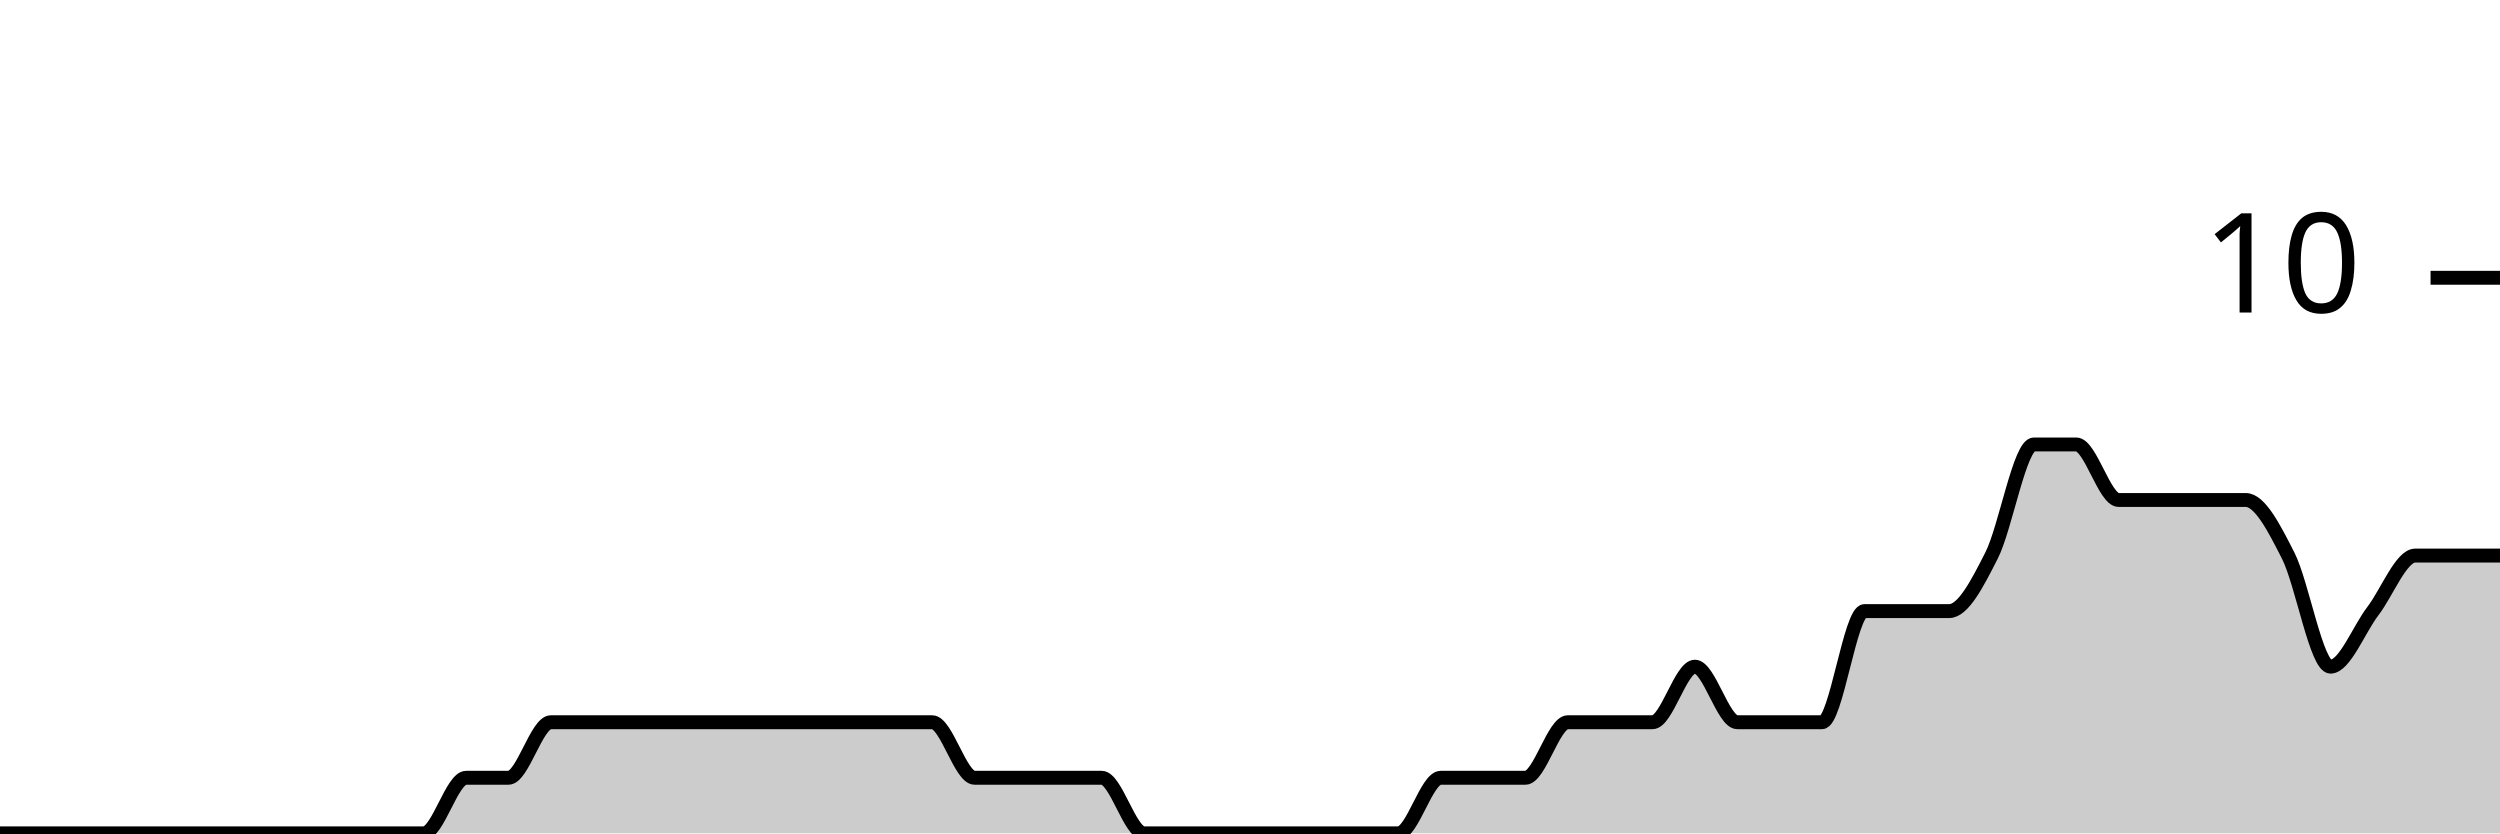
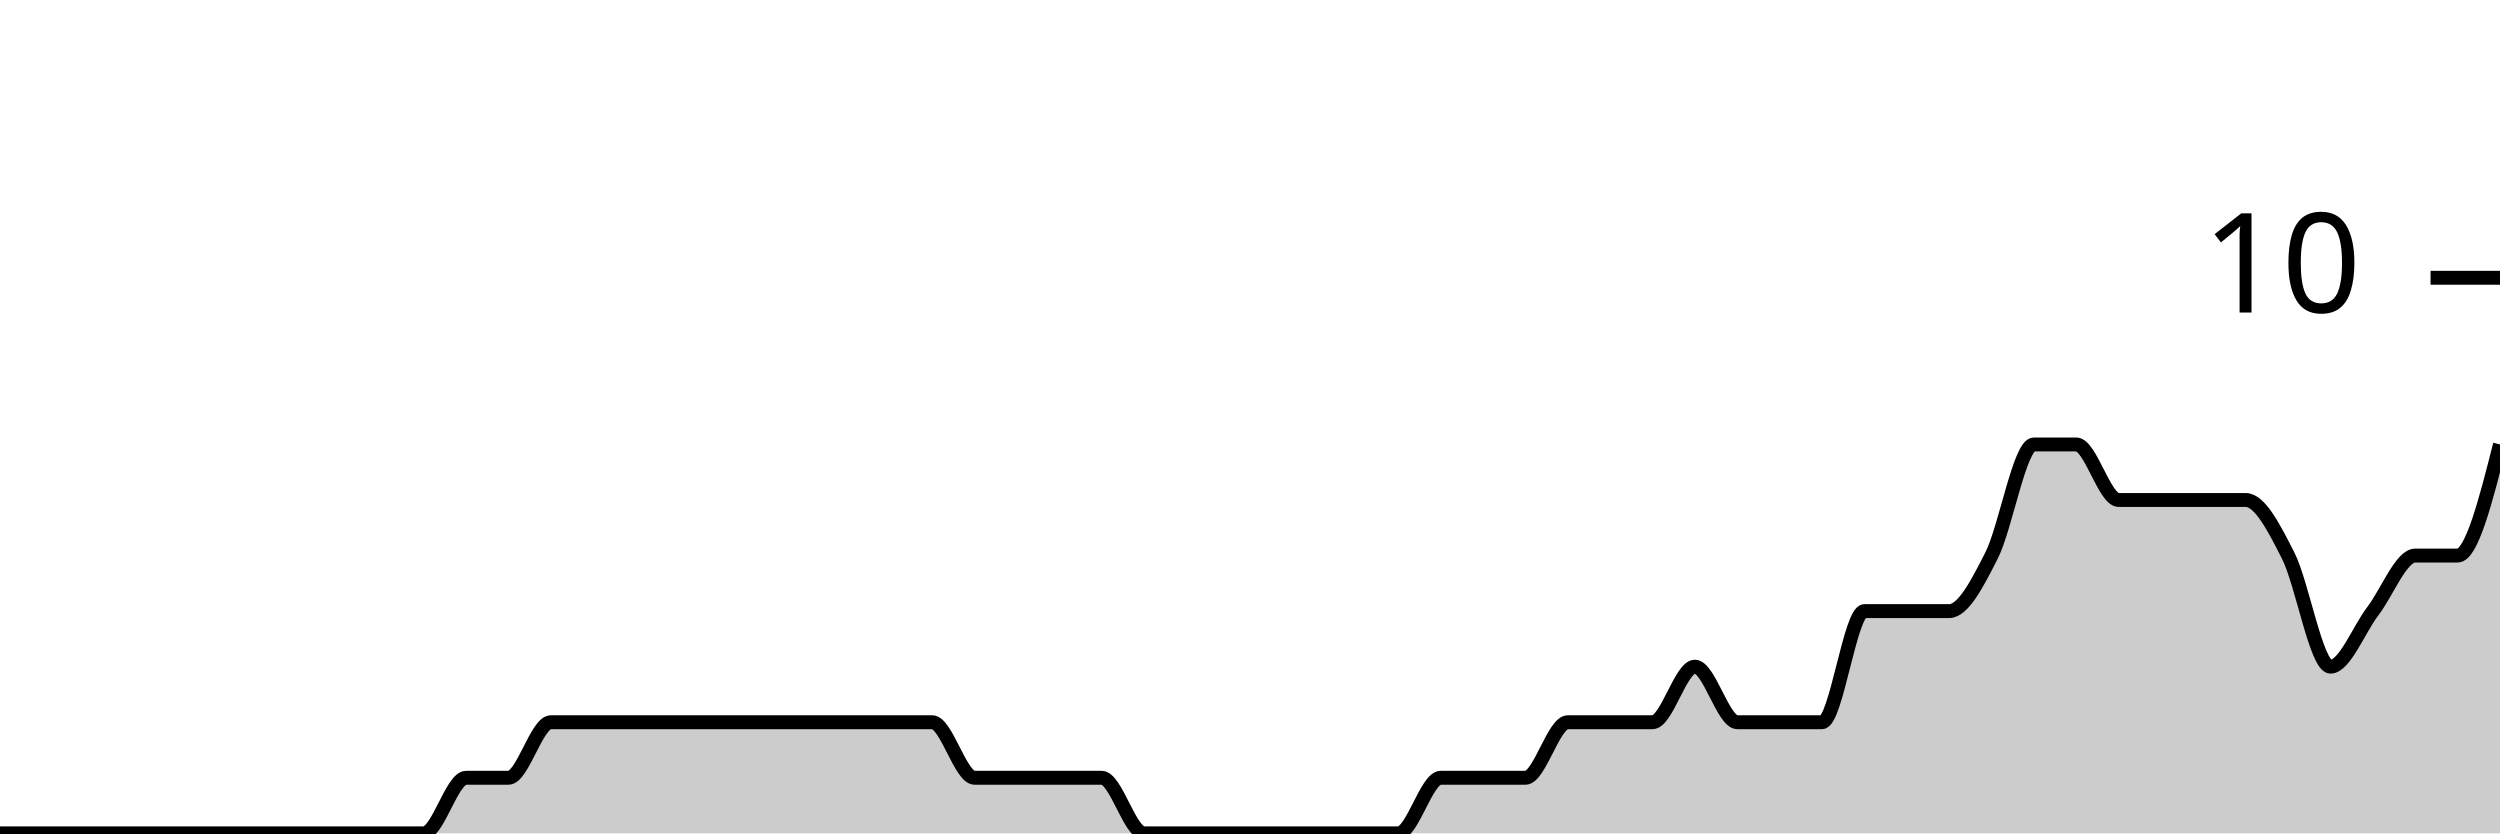
<svg xmlns="http://www.w3.org/2000/svg" viewBox="0 0 180 60">
  <g transform="translate(0,20)">
-     <path class="area" fill="rgba(0, 0, 0, 0.2)" d="M0,40C1.017,40,2.034,40,3.051,40C4.068,40,5.085,40,6.102,40C7.119,40,8.136,40,9.153,40C10.169,40,11.186,40,12.203,40C13.22,40,14.237,40,15.254,40C16.271,40,17.288,40,18.305,40C19.322,40,20.339,40,21.356,40C22.373,40,23.39,40,24.407,40C25.424,40,26.441,40,27.458,40C28.475,40,29.492,40,30.508,40C31.525,40,32.542,36,33.559,36C34.576,36,35.593,36,36.61,36C37.627,36,38.644,32,39.661,32C40.678,32,41.695,32,42.712,32C43.729,32,44.746,32,45.763,32C46.78,32,47.797,32,48.814,32C49.831,32,50.847,32,51.864,32C52.881,32,53.898,32,54.915,32C55.932,32,56.949,32,57.966,32C58.983,32,60,32,61.017,32C62.034,32,63.051,32,64.068,32C65.085,32,66.102,32,67.119,32C68.136,32,69.153,36,70.169,36C71.186,36,72.203,36,73.22,36C74.237,36,75.254,36,76.271,36C77.288,36,78.305,36,79.322,36C80.339,36,81.356,40,82.373,40C83.39,40,84.407,40,85.424,40C86.441,40,87.458,40,88.475,40C89.492,40,90.508,40,91.525,40C92.542,40,93.559,40,94.576,40C95.593,40,96.61,40,97.627,40C98.644,40,99.661,40,100.678,40C101.695,40,102.712,36,103.729,36C104.746,36,105.763,36,106.78,36C107.797,36,108.814,36,109.831,36C110.847,36,111.864,32,112.881,32C113.898,32,114.915,32,115.932,32C116.949,32,117.966,32,118.983,32C120,32,121.017,28,122.034,28C123.051,28,124.068,32,125.085,32C126.102,32,127.119,32,128.136,32C129.153,32,130.169,32,131.186,32C132.203,32,133.22,24,134.237,24C135.254,24,136.271,24,137.288,24C138.305,24,139.322,24,140.339,24C141.356,24,142.373,22,143.39,20C144.407,18,145.424,12,146.441,12C147.458,12,148.475,12,149.492,12C150.508,12,151.525,16,152.542,16C153.559,16,154.576,16,155.593,16C156.61,16,157.627,16,158.644,16C159.661,16,160.678,16,161.695,16C162.712,16,163.729,18,164.746,20C165.763,22,166.78,28,167.797,28C168.814,28,169.831,25.333,170.847,24C171.864,22.667,172.881,20,173.898,20C174.915,20,175.932,20,176.949,20C177.966,20,178.983,20,180,20L180,40C178.983,40,177.966,40,176.949,40C175.932,40,174.915,40,173.898,40C172.881,40,171.864,40,170.847,40C169.831,40,168.814,40,167.797,40C166.78,40,165.763,40,164.746,40C163.729,40,162.712,40,161.695,40C160.678,40,159.661,40,158.644,40C157.627,40,156.61,40,155.593,40C154.576,40,153.559,40,152.542,40C151.525,40,150.508,40,149.492,40C148.475,40,147.458,40,146.441,40C145.424,40,144.407,40,143.39,40C142.373,40,141.356,40,140.339,40C139.322,40,138.305,40,137.288,40C136.271,40,135.254,40,134.237,40C133.22,40,132.203,40,131.186,40C130.169,40,129.153,40,128.136,40C127.119,40,126.102,40,125.085,40C124.068,40,123.051,40,122.034,40C121.017,40,120,40,118.983,40C117.966,40,116.949,40,115.932,40C114.915,40,113.898,40,112.881,40C111.864,40,110.847,40,109.831,40C108.814,40,107.797,40,106.78,40C105.763,40,104.746,40,103.729,40C102.712,40,101.695,40,100.678,40C99.661,40,98.644,40,97.627,40C96.61,40,95.593,40,94.576,40C93.559,40,92.542,40,91.525,40C90.508,40,89.492,40,88.475,40C87.458,40,86.441,40,85.424,40C84.407,40,83.39,40,82.373,40C81.356,40,80.339,40,79.322,40C78.305,40,77.288,40,76.271,40C75.254,40,74.237,40,73.22,40C72.203,40,71.186,40,70.169,40C69.153,40,68.136,40,67.119,40C66.102,40,65.085,40,64.068,40C63.051,40,62.034,40,61.017,40C60,40,58.983,40,57.966,40C56.949,40,55.932,40,54.915,40C53.898,40,52.881,40,51.864,40C50.847,40,49.831,40,48.814,40C47.797,40,46.78,40,45.763,40C44.746,40,43.729,40,42.712,40C41.695,40,40.678,40,39.661,40C38.644,40,37.627,40,36.61,40C35.593,40,34.576,40,33.559,40C32.542,40,31.525,40,30.508,40C29.492,40,28.475,40,27.458,40C26.441,40,25.424,40,24.407,40C23.39,40,22.373,40,21.356,40C20.339,40,19.322,40,18.305,40C17.288,40,16.271,40,15.254,40C14.237,40,13.22,40,12.203,40C11.186,40,10.169,40,9.153,40C8.136,40,7.119,40,6.102,40C5.085,40,4.068,40,3.051,40C2.034,40,1.017,40,0,40Z" />
-     <path class="line" stroke="black" fill="none" d="M0,40C1.017,40,2.034,40,3.051,40C4.068,40,5.085,40,6.102,40C7.119,40,8.136,40,9.153,40C10.169,40,11.186,40,12.203,40C13.22,40,14.237,40,15.254,40C16.271,40,17.288,40,18.305,40C19.322,40,20.339,40,21.356,40C22.373,40,23.39,40,24.407,40C25.424,40,26.441,40,27.458,40C28.475,40,29.492,40,30.508,40C31.525,40,32.542,36,33.559,36C34.576,36,35.593,36,36.61,36C37.627,36,38.644,32,39.661,32C40.678,32,41.695,32,42.712,32C43.729,32,44.746,32,45.763,32C46.78,32,47.797,32,48.814,32C49.831,32,50.847,32,51.864,32C52.881,32,53.898,32,54.915,32C55.932,32,56.949,32,57.966,32C58.983,32,60,32,61.017,32C62.034,32,63.051,32,64.068,32C65.085,32,66.102,32,67.119,32C68.136,32,69.153,36,70.169,36C71.186,36,72.203,36,73.22,36C74.237,36,75.254,36,76.271,36C77.288,36,78.305,36,79.322,36C80.339,36,81.356,40,82.373,40C83.39,40,84.407,40,85.424,40C86.441,40,87.458,40,88.475,40C89.492,40,90.508,40,91.525,40C92.542,40,93.559,40,94.576,40C95.593,40,96.61,40,97.627,40C98.644,40,99.661,40,100.678,40C101.695,40,102.712,36,103.729,36C104.746,36,105.763,36,106.78,36C107.797,36,108.814,36,109.831,36C110.847,36,111.864,32,112.881,32C113.898,32,114.915,32,115.932,32C116.949,32,117.966,32,118.983,32C120,32,121.017,28,122.034,28C123.051,28,124.068,32,125.085,32C126.102,32,127.119,32,128.136,32C129.153,32,130.169,32,131.186,32C132.203,32,133.22,24,134.237,24C135.254,24,136.271,24,137.288,24C138.305,24,139.322,24,140.339,24C141.356,24,142.373,22,143.39,20C144.407,18,145.424,12,146.441,12C147.458,12,148.475,12,149.492,12C150.508,12,151.525,16,152.542,16C153.559,16,154.576,16,155.593,16C156.61,16,157.627,16,158.644,16C159.661,16,160.678,16,161.695,16C162.712,16,163.729,18,164.746,20C165.763,22,166.78,28,167.797,28C168.814,28,169.831,25.333,170.847,24C171.864,22.667,172.881,20,173.898,20C174.915,20,175.932,20,176.949,20C177.966,20,178.983,20,180,20" />
+     <path class="area" fill="rgba(0, 0, 0, 0.2)" d="M0,40C1.017,40,2.034,40,3.051,40C4.068,40,5.085,40,6.102,40C7.119,40,8.136,40,9.153,40C10.169,40,11.186,40,12.203,40C13.22,40,14.237,40,15.254,40C16.271,40,17.288,40,18.305,40C19.322,40,20.339,40,21.356,40C22.373,40,23.39,40,24.407,40C25.424,40,26.441,40,27.458,40C28.475,40,29.492,40,30.508,40C31.525,40,32.542,36,33.559,36C34.576,36,35.593,36,36.61,36C37.627,36,38.644,32,39.661,32C40.678,32,41.695,32,42.712,32C43.729,32,44.746,32,45.763,32C46.78,32,47.797,32,48.814,32C49.831,32,50.847,32,51.864,32C52.881,32,53.898,32,54.915,32C55.932,32,56.949,32,57.966,32C58.983,32,60,32,61.017,32C62.034,32,63.051,32,64.068,32C65.085,32,66.102,32,67.119,32C68.136,32,69.153,36,70.169,36C71.186,36,72.203,36,73.22,36C74.237,36,75.254,36,76.271,36C77.288,36,78.305,36,79.322,36C80.339,36,81.356,40,82.373,40C83.39,40,84.407,40,85.424,40C86.441,40,87.458,40,88.475,40C89.492,40,90.508,40,91.525,40C92.542,40,93.559,40,94.576,40C95.593,40,96.61,40,97.627,40C98.644,40,99.661,40,100.678,40C101.695,40,102.712,36,103.729,36C104.746,36,105.763,36,106.78,36C107.797,36,108.814,36,109.831,36C110.847,36,111.864,32,112.881,32C113.898,32,114.915,32,115.932,32C116.949,32,117.966,32,118.983,32C120,32,121.017,28,122.034,28C123.051,28,124.068,32,125.085,32C126.102,32,127.119,32,128.136,32C129.153,32,130.169,32,131.186,32C132.203,32,133.22,24,134.237,24C135.254,24,136.271,24,137.288,24C138.305,24,139.322,24,140.339,24C141.356,24,142.373,22,143.39,20C144.407,18,145.424,12,146.441,12C147.458,12,148.475,12,149.492,12C150.508,12,151.525,16,152.542,16C153.559,16,154.576,16,155.593,16C156.61,16,157.627,16,158.644,16C159.661,16,160.678,16,161.695,16C162.712,16,163.729,18,164.746,20C165.763,22,166.78,28,167.797,28C168.814,28,169.831,25.333,170.847,24C171.864,22.667,172.881,20,173.898,20C174.915,20,175.932,20,176.949,20C177.966,20,178.983,16,180,12L180,40C178.983,40,177.966,40,176.949,40C175.932,40,174.915,40,173.898,40C172.881,40,171.864,40,170.847,40C169.831,40,168.814,40,167.797,40C166.78,40,165.763,40,164.746,40C163.729,40,162.712,40,161.695,40C160.678,40,159.661,40,158.644,40C157.627,40,156.61,40,155.593,40C154.576,40,153.559,40,152.542,40C151.525,40,150.508,40,149.492,40C148.475,40,147.458,40,146.441,40C145.424,40,144.407,40,143.39,40C142.373,40,141.356,40,140.339,40C139.322,40,138.305,40,137.288,40C136.271,40,135.254,40,134.237,40C133.22,40,132.203,40,131.186,40C130.169,40,129.153,40,128.136,40C127.119,40,126.102,40,125.085,40C124.068,40,123.051,40,122.034,40C121.017,40,120,40,118.983,40C117.966,40,116.949,40,115.932,40C114.915,40,113.898,40,112.881,40C111.864,40,110.847,40,109.831,40C108.814,40,107.797,40,106.78,40C105.763,40,104.746,40,103.729,40C102.712,40,101.695,40,100.678,40C99.661,40,98.644,40,97.627,40C96.61,40,95.593,40,94.576,40C93.559,40,92.542,40,91.525,40C90.508,40,89.492,40,88.475,40C87.458,40,86.441,40,85.424,40C84.407,40,83.39,40,82.373,40C81.356,40,80.339,40,79.322,40C78.305,40,77.288,40,76.271,40C75.254,40,74.237,40,73.22,40C72.203,40,71.186,40,70.169,40C69.153,40,68.136,40,67.119,40C66.102,40,65.085,40,64.068,40C63.051,40,62.034,40,61.017,40C60,40,58.983,40,57.966,40C56.949,40,55.932,40,54.915,40C53.898,40,52.881,40,51.864,40C50.847,40,49.831,40,48.814,40C47.797,40,46.78,40,45.763,40C44.746,40,43.729,40,42.712,40C41.695,40,40.678,40,39.661,40C38.644,40,37.627,40,36.61,40C35.593,40,34.576,40,33.559,40C32.542,40,31.525,40,30.508,40C29.492,40,28.475,40,27.458,40C26.441,40,25.424,40,24.407,40C23.39,40,22.373,40,21.356,40C20.339,40,19.322,40,18.305,40C17.288,40,16.271,40,15.254,40C14.237,40,13.22,40,12.203,40C11.186,40,10.169,40,9.153,40C8.136,40,7.119,40,6.102,40C5.085,40,4.068,40,3.051,40C2.034,40,1.017,40,0,40Z" />
+     <path class="line" stroke="black" fill="none" d="M0,40C1.017,40,2.034,40,3.051,40C4.068,40,5.085,40,6.102,40C7.119,40,8.136,40,9.153,40C10.169,40,11.186,40,12.203,40C13.22,40,14.237,40,15.254,40C16.271,40,17.288,40,18.305,40C19.322,40,20.339,40,21.356,40C22.373,40,23.39,40,24.407,40C25.424,40,26.441,40,27.458,40C28.475,40,29.492,40,30.508,40C31.525,40,32.542,36,33.559,36C34.576,36,35.593,36,36.61,36C37.627,36,38.644,32,39.661,32C40.678,32,41.695,32,42.712,32C43.729,32,44.746,32,45.763,32C46.78,32,47.797,32,48.814,32C49.831,32,50.847,32,51.864,32C52.881,32,53.898,32,54.915,32C55.932,32,56.949,32,57.966,32C58.983,32,60,32,61.017,32C62.034,32,63.051,32,64.068,32C65.085,32,66.102,32,67.119,32C68.136,32,69.153,36,70.169,36C71.186,36,72.203,36,73.22,36C74.237,36,75.254,36,76.271,36C77.288,36,78.305,36,79.322,36C80.339,36,81.356,40,82.373,40C83.39,40,84.407,40,85.424,40C86.441,40,87.458,40,88.475,40C89.492,40,90.508,40,91.525,40C92.542,40,93.559,40,94.576,40C95.593,40,96.61,40,97.627,40C98.644,40,99.661,40,100.678,40C101.695,40,102.712,36,103.729,36C104.746,36,105.763,36,106.78,36C107.797,36,108.814,36,109.831,36C110.847,36,111.864,32,112.881,32C113.898,32,114.915,32,115.932,32C116.949,32,117.966,32,118.983,32C120,32,121.017,28,122.034,28C123.051,28,124.068,32,125.085,32C126.102,32,127.119,32,128.136,32C129.153,32,130.169,32,131.186,32C132.203,32,133.22,24,134.237,24C135.254,24,136.271,24,137.288,24C138.305,24,139.322,24,140.339,24C141.356,24,142.373,22,143.39,20C144.407,18,145.424,12,146.441,12C147.458,12,148.475,12,149.492,12C150.508,12,151.525,16,152.542,16C153.559,16,154.576,16,155.593,16C156.61,16,157.627,16,158.644,16C159.661,16,160.678,16,161.695,16C162.712,16,163.729,18,164.746,20C165.763,22,166.78,28,167.797,28C168.814,28,169.831,25.333,170.847,24C171.864,22.667,172.881,20,173.898,20C174.915,20,175.932,20,176.949,20C177.966,20,178.983,16,180,12" />
    <path class="axis-ceiling" stroke-width="1" stroke="black" fill="none" d="M175,0L180,0" />
    <text class="axis-ceiling-label" font-family="sans-serif" text-anchor="end" font-size="10px" x="170" y="2.5">10</text>
  </g>
</svg>
